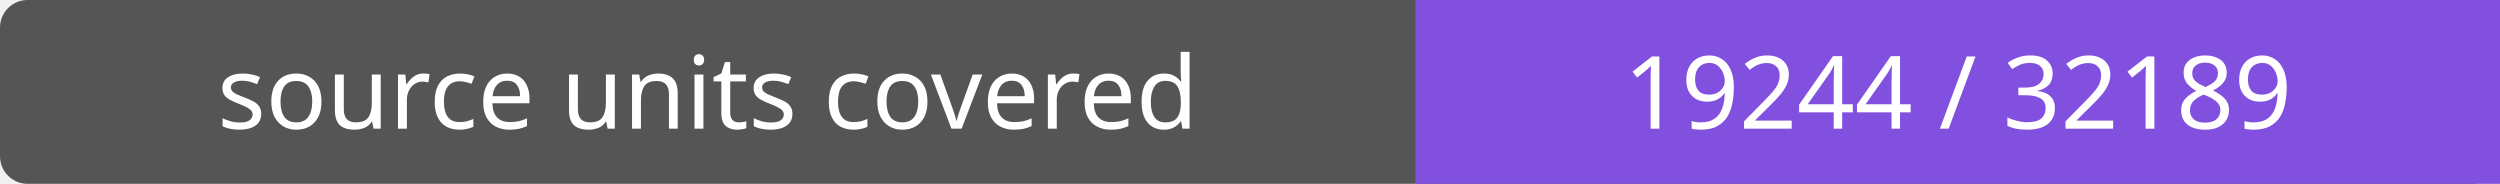
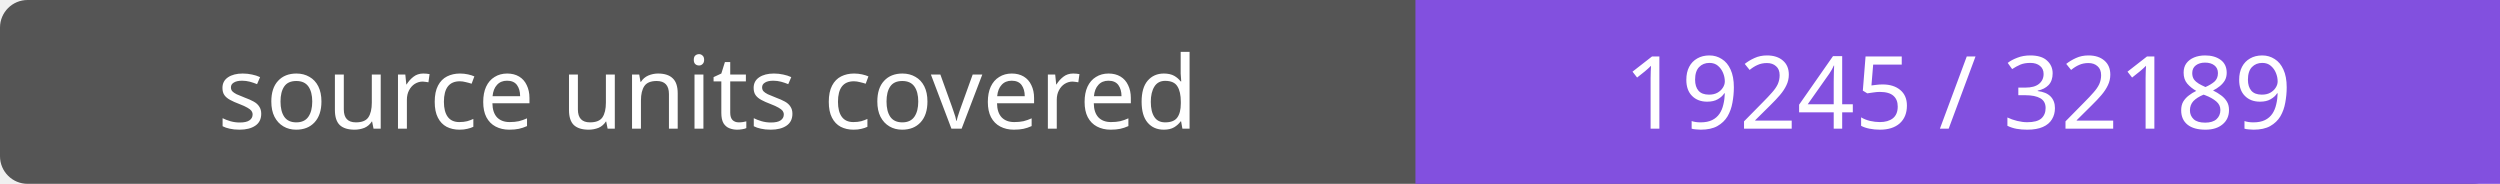
- <svg xmlns="http://www.w3.org/2000/svg" width="272" height="20" role="img" aria-label="source units covered: 19244 / 32189">
+ <svg xmlns="http://www.w3.org/2000/svg" width="272" height="20" role="img" aria-label="source units covered: 19245 / 32189">
  <rect width="272" height="20" rx="3" fill="#555" />
  <path fill="#8250df" d="M154 0h118v20H154z" />
  <g fill="#fff" text-anchor="middle" font-family="Verdana,sans-serif" font-size="11">
    <text x="77.0" y="14">source units covered</text>
-     <text x="213.0" y="14">19244 / 32189</text>
+     <text x="213.0" y="14">19245 / 32189</text>
  </g>
</svg>
